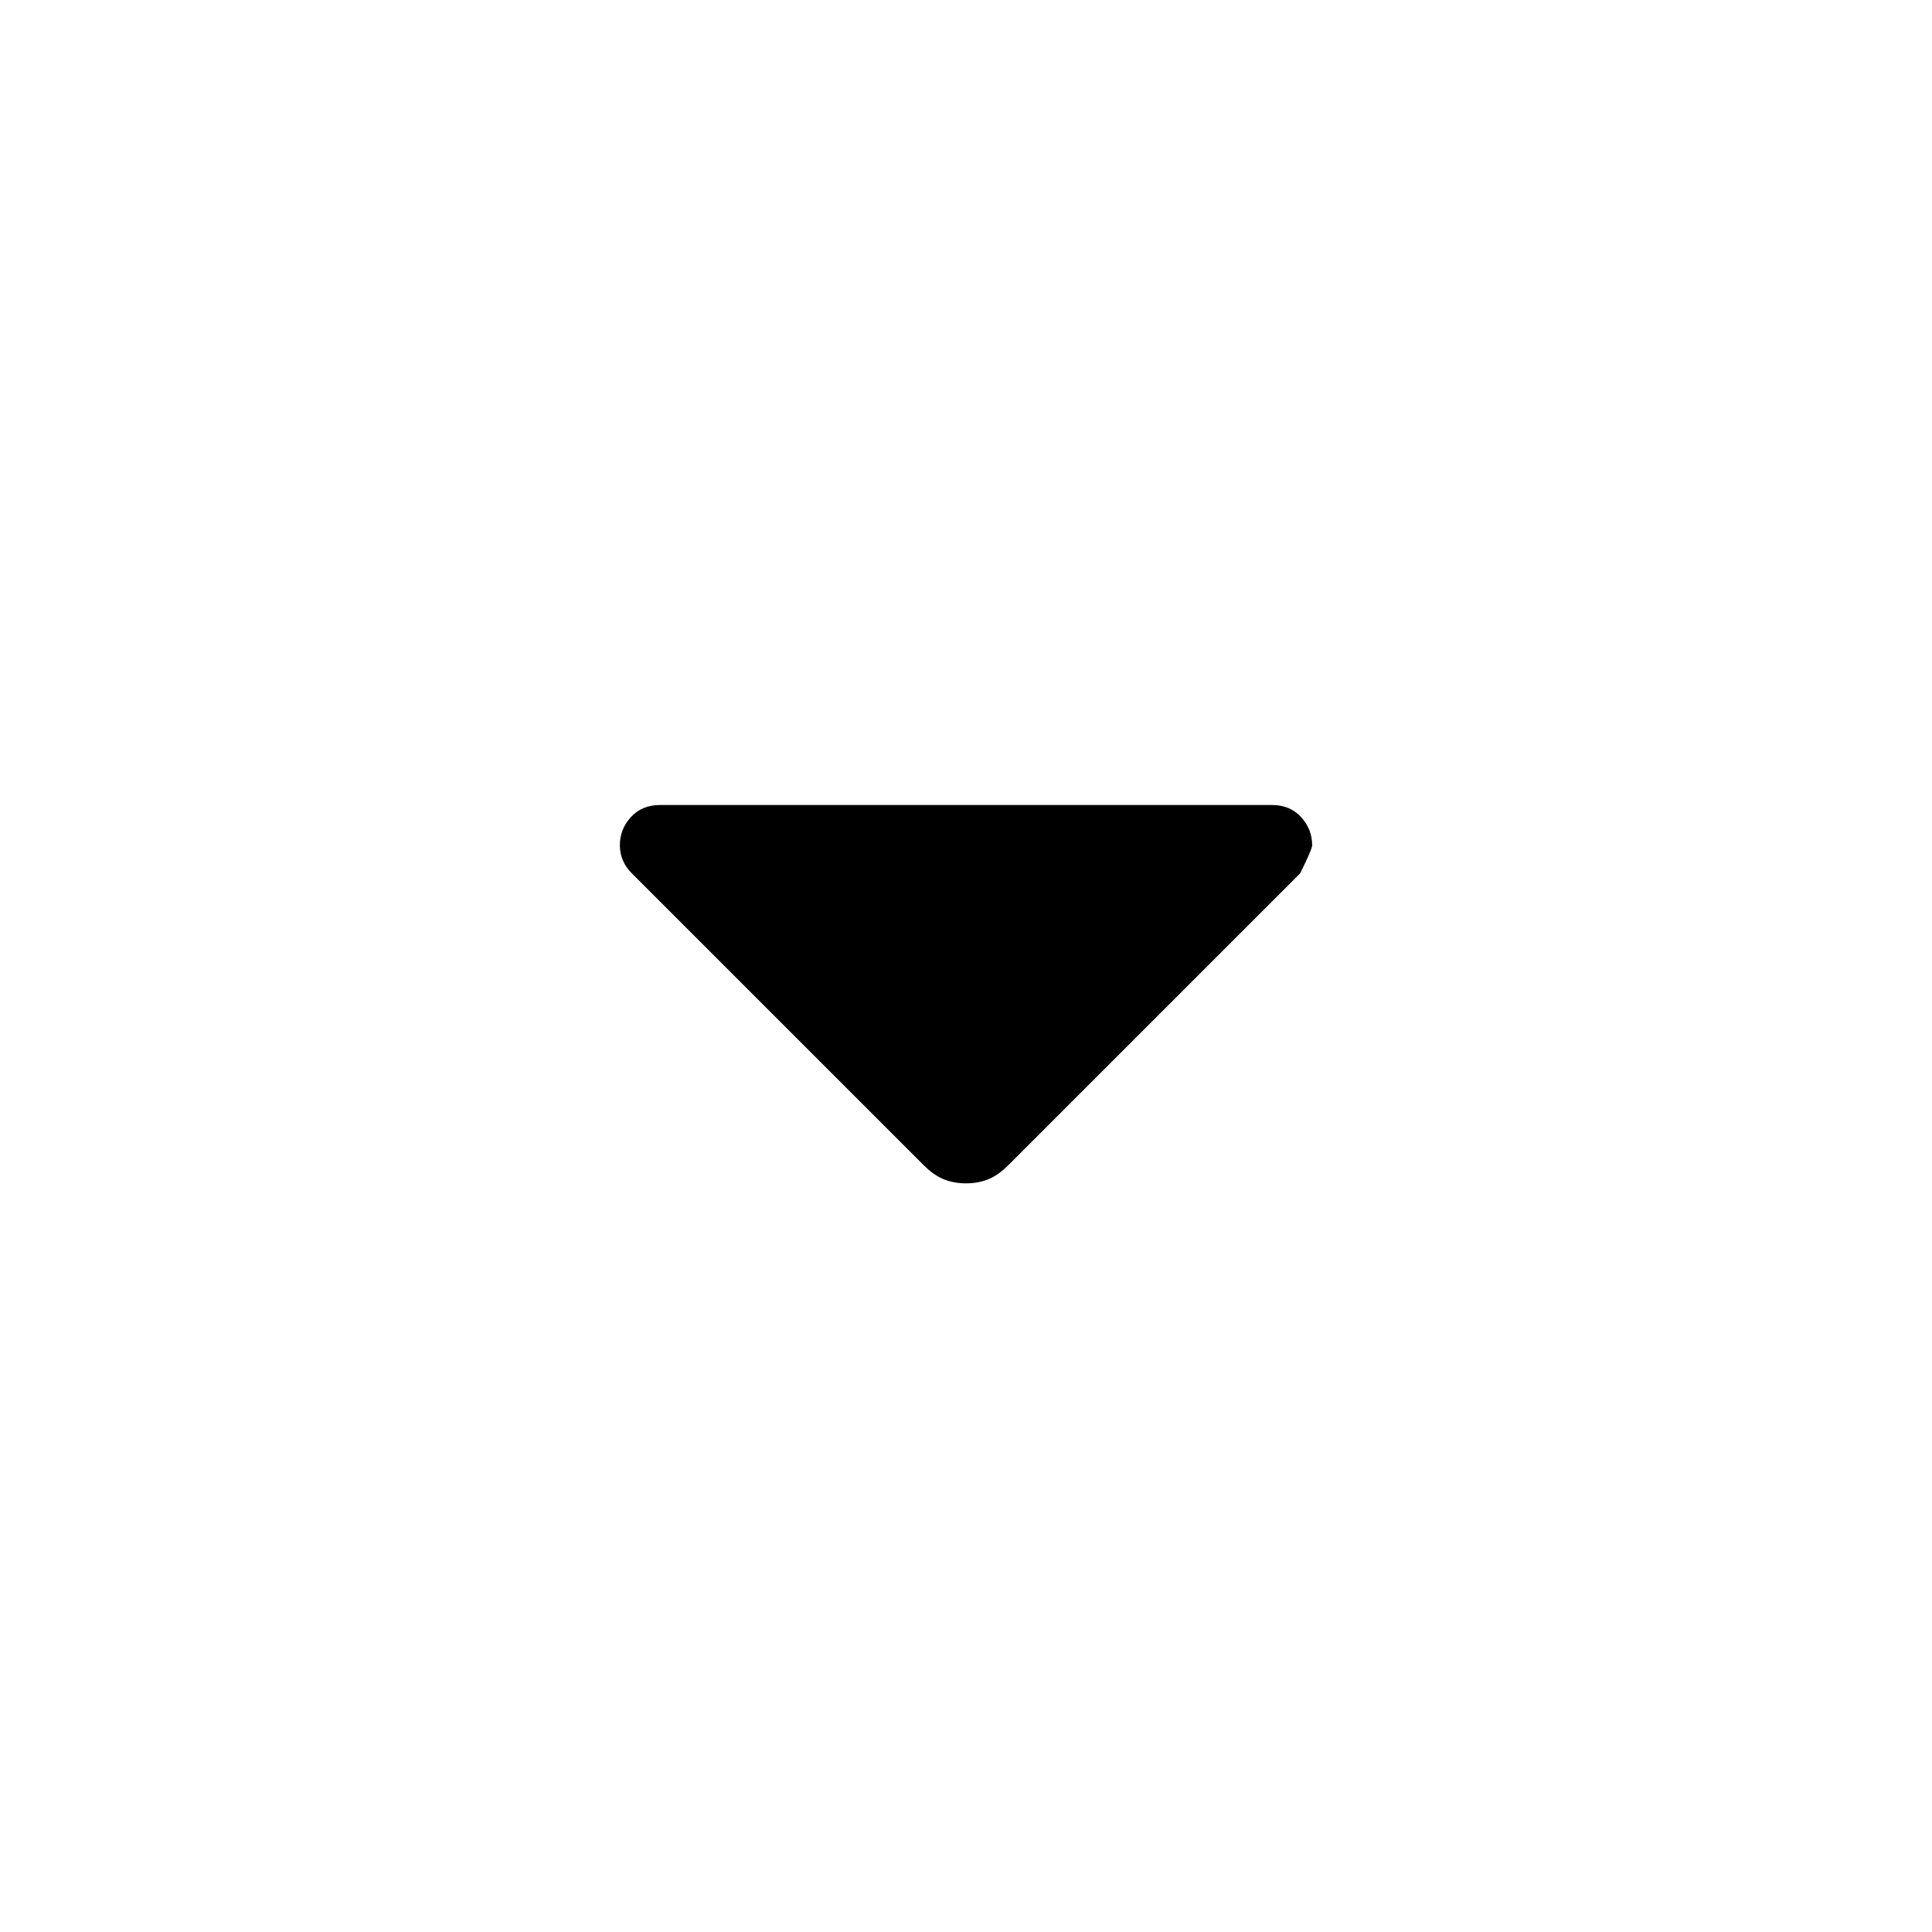
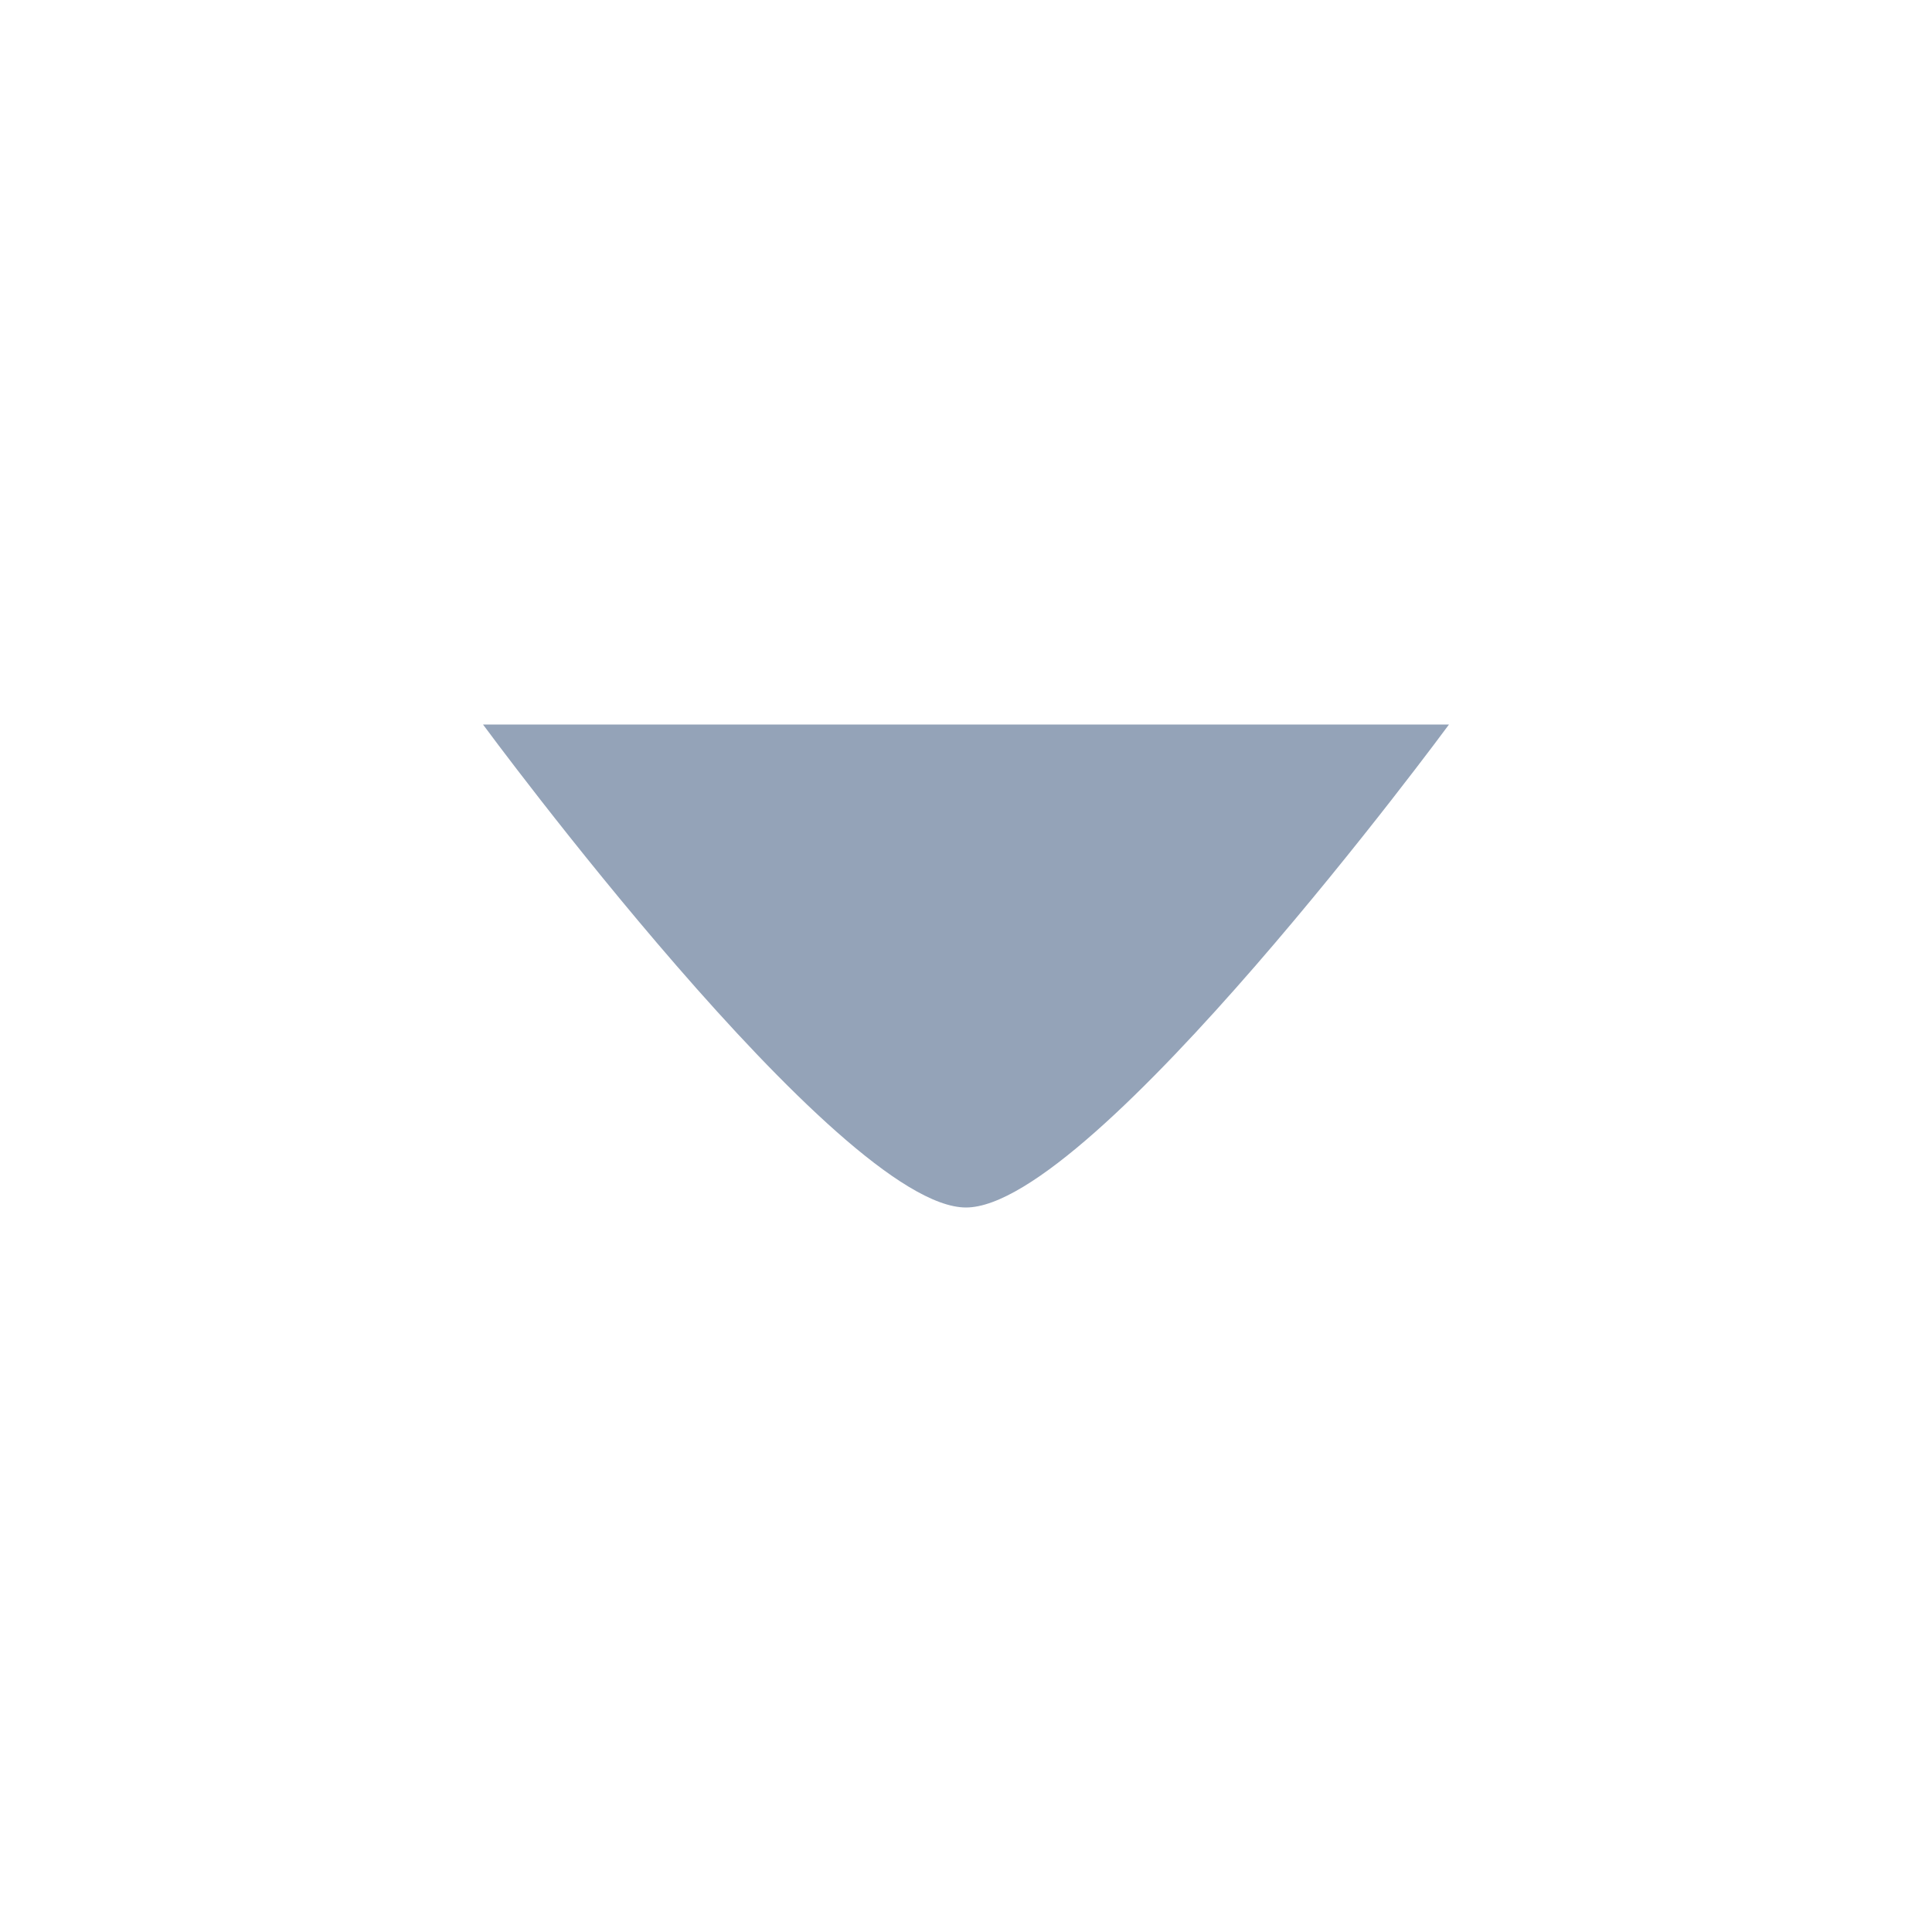
- <svg xmlns="http://www.w3.org/2000/svg" height="24" viewBox="0 -960 960 960" width="24">
-   <path d="M459-381 314-526q-3-3-4.5-6.5T308-540q0-8 5.5-14t14.5-6h304q9 0 14.5 6t5.5 14q0 2-6 14L501-381q-5 5-10 7t-11 2q-6 0-11-2t-10-7Z" />
+ <svg xmlns="http://www.w3.org/2000/svg" viewBox="0 0 24 24" width="19" height="19" color="#94a3b8">
+   <path d="M18 9C18 9 13.581 15 12 15C10.419 15 6 9 6 9" fill="currentColor" />
</svg>
